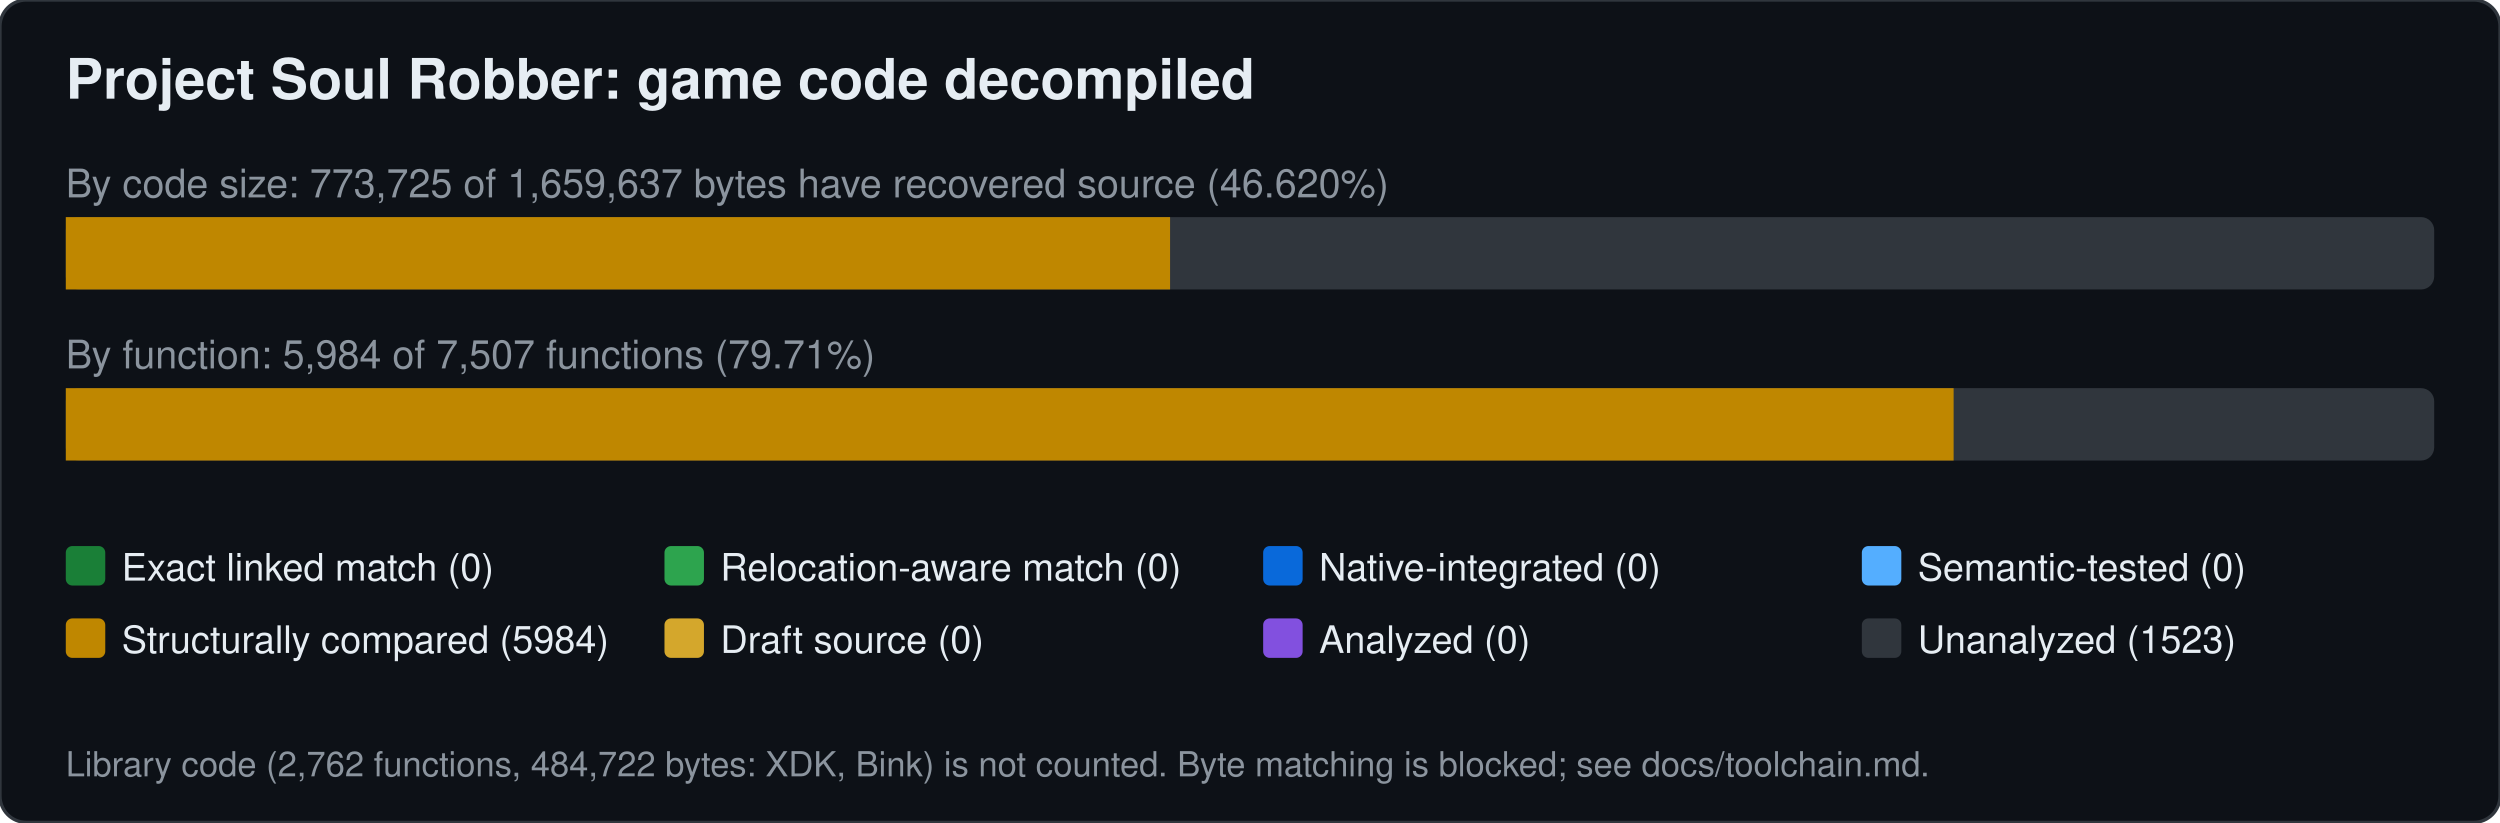
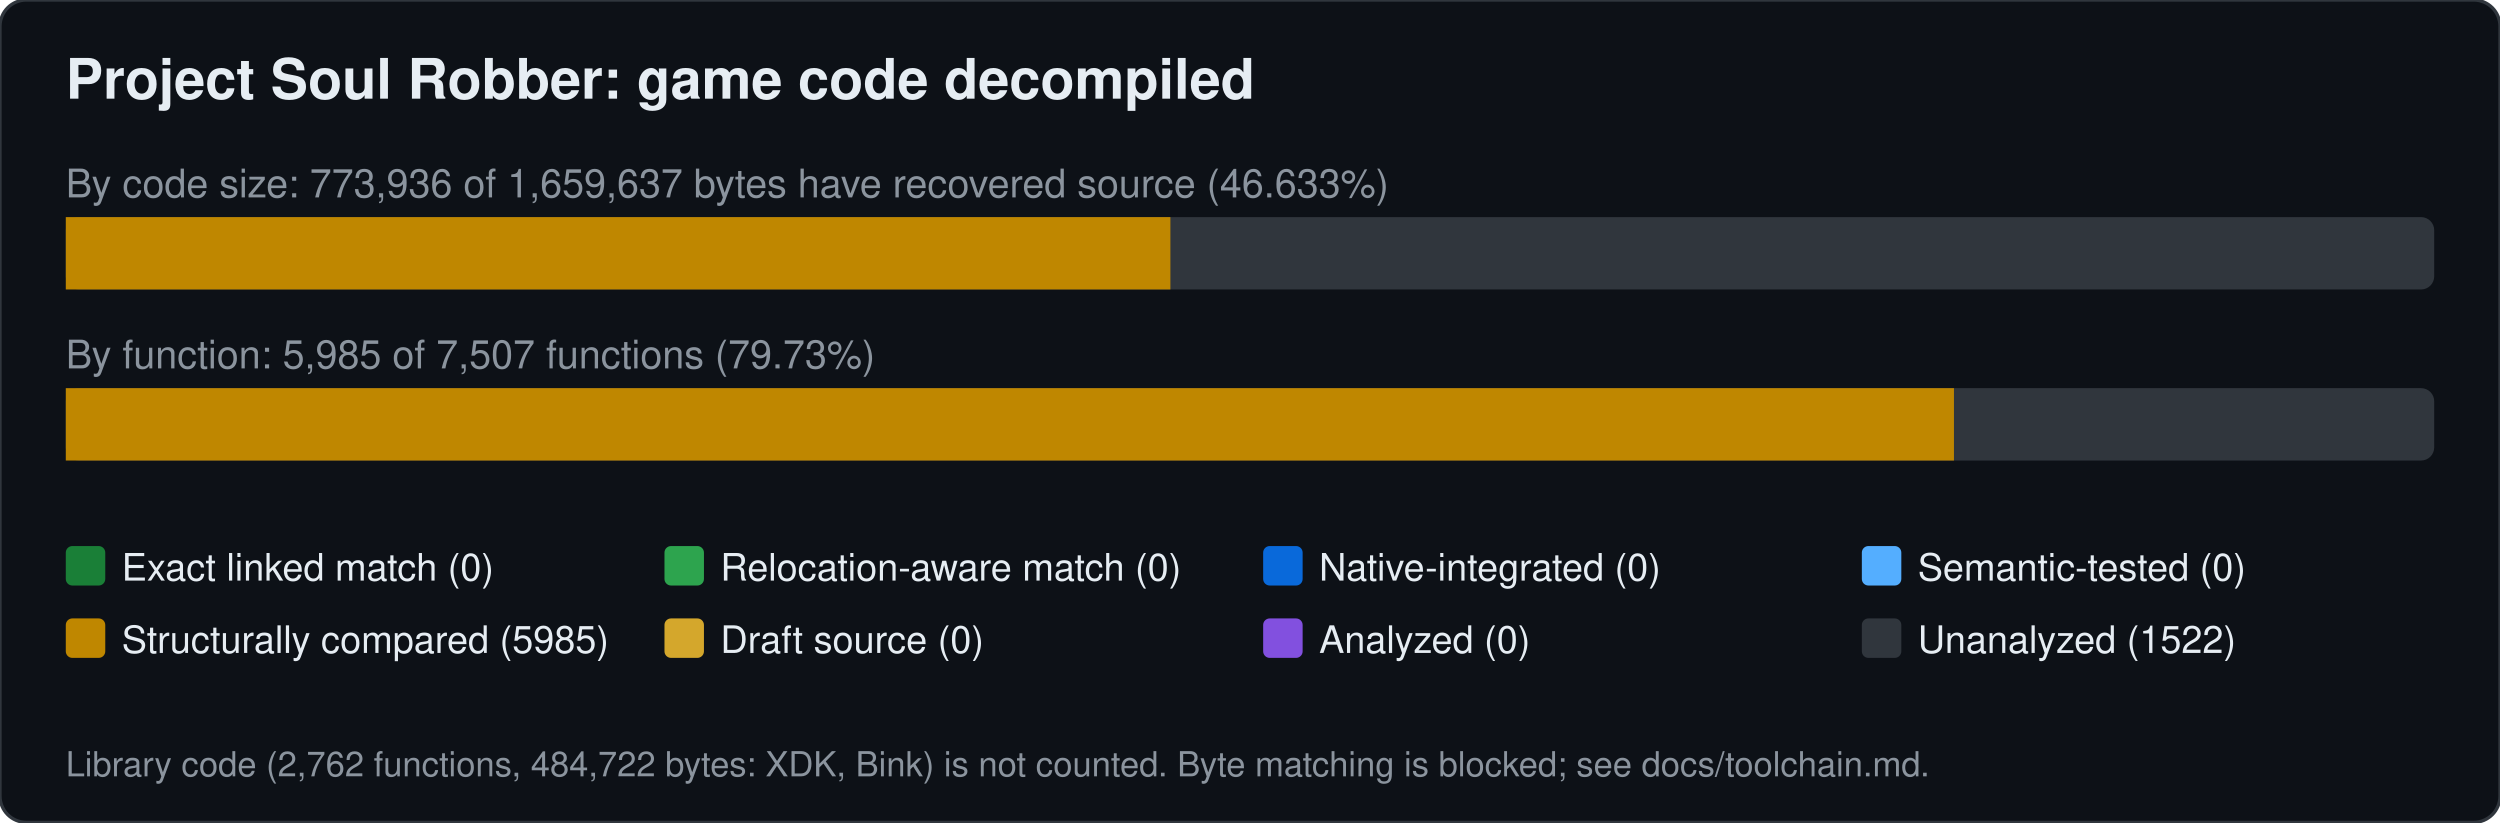
<svg xmlns="http://www.w3.org/2000/svg" width="760" height="250" viewBox="0 0 760 250" font-family="Segoe UI,Helvetica,Arial,sans-serif">
  <rect width="760" height="250" rx="8" fill="#0d1117" stroke="#30363d" />
  <text x="20" y="30" font-size="17" font-weight="600" fill="#e6edf3">Project Soul Robber: game code decompiled</text>
-   <text x="20" y="60" font-size="12" fill="#8b949e">By code size: 773,725 of 1,659,637 bytes have recovered source (46.620%)</text>
+   <text x="20" y="60" font-size="12" fill="#8b949e">By code size: 773,936 of 1,659,637 bytes have recovered source (46.633%)</text>
  <rect x="20" y="66" width="720" height="22" rx="4" fill="#30363d" />
-   <rect x="20.0" y="66" width="335.7" height="22" fill="#bf8700" />
-   <text x="20" y="112" font-size="12" fill="#8b949e">By function: 5,984 of 7,507 functions (79.71%)</text>
+   <rect x="20.0" y="66" width="335.8" height="22" fill="#bf8700" />
+   <text x="20" y="112" font-size="12" fill="#8b949e">By function: 5,985 of 7,507 functions (79.73%)</text>
  <rect x="20" y="118" width="720" height="22" rx="4" fill="#30363d" />
-   <rect x="20.0" y="118" width="573.9" height="22" fill="#bf8700" />
+   <rect x="20.0" y="118" width="574.0" height="22" fill="#bf8700" />
  <rect x="20" y="166" width="12" height="12" rx="2" fill="#1a7f37" />
  <text x="37" y="176.5" font-size="11.5" fill="#e6edf3">Exact linked match (0)</text>
  <rect x="202" y="166" width="12" height="12" rx="2" fill="#2da44e" />
  <text x="219" y="176.5" font-size="11.5" fill="#e6edf3">Relocation-aware match (0)</text>
  <rect x="384" y="166" width="12" height="12" rx="2" fill="#0969da" />
  <text x="401" y="176.5" font-size="11.5" fill="#e6edf3">Native-integrated (0)</text>
  <rect x="566" y="166" width="12" height="12" rx="2" fill="#54aeff" />
  <text x="583" y="176.5" font-size="11.5" fill="#e6edf3">Semantic-tested (0)</text>
  <rect x="20" y="188" width="12" height="12" rx="2" fill="#bf8700" />
-   <text x="37" y="198.5" font-size="11.5" fill="#e6edf3">Structurally compared (5984)</text>
+   <text x="37" y="198.5" font-size="11.5" fill="#e6edf3">Structurally compared (5985)</text>
  <rect x="202" y="188" width="12" height="12" rx="2" fill="#d4a72c" />
  <text x="219" y="198.5" font-size="11.5" fill="#e6edf3">Draft source (0)</text>
  <rect x="384" y="188" width="12" height="12" rx="2" fill="#8250df" />
  <text x="401" y="198.5" font-size="11.5" fill="#e6edf3">Analyzed (0)</text>
  <rect x="566" y="188" width="12" height="12" rx="2" fill="#30363d" />
-   <text x="583" y="198.5" font-size="11.5" fill="#e6edf3">Unanalyzed (1523)</text>
+   <text x="583" y="198.5" font-size="11.5" fill="#e6edf3">Unanalyzed (1522)</text>
  <text x="20" y="236" font-size="10.5" fill="#8b949e">Library code (2,762 functions, 484,722 bytes: XDK, Bink) is not counted. Byte matching is blocked; see docs/toolchain.md.</text>
</svg>
